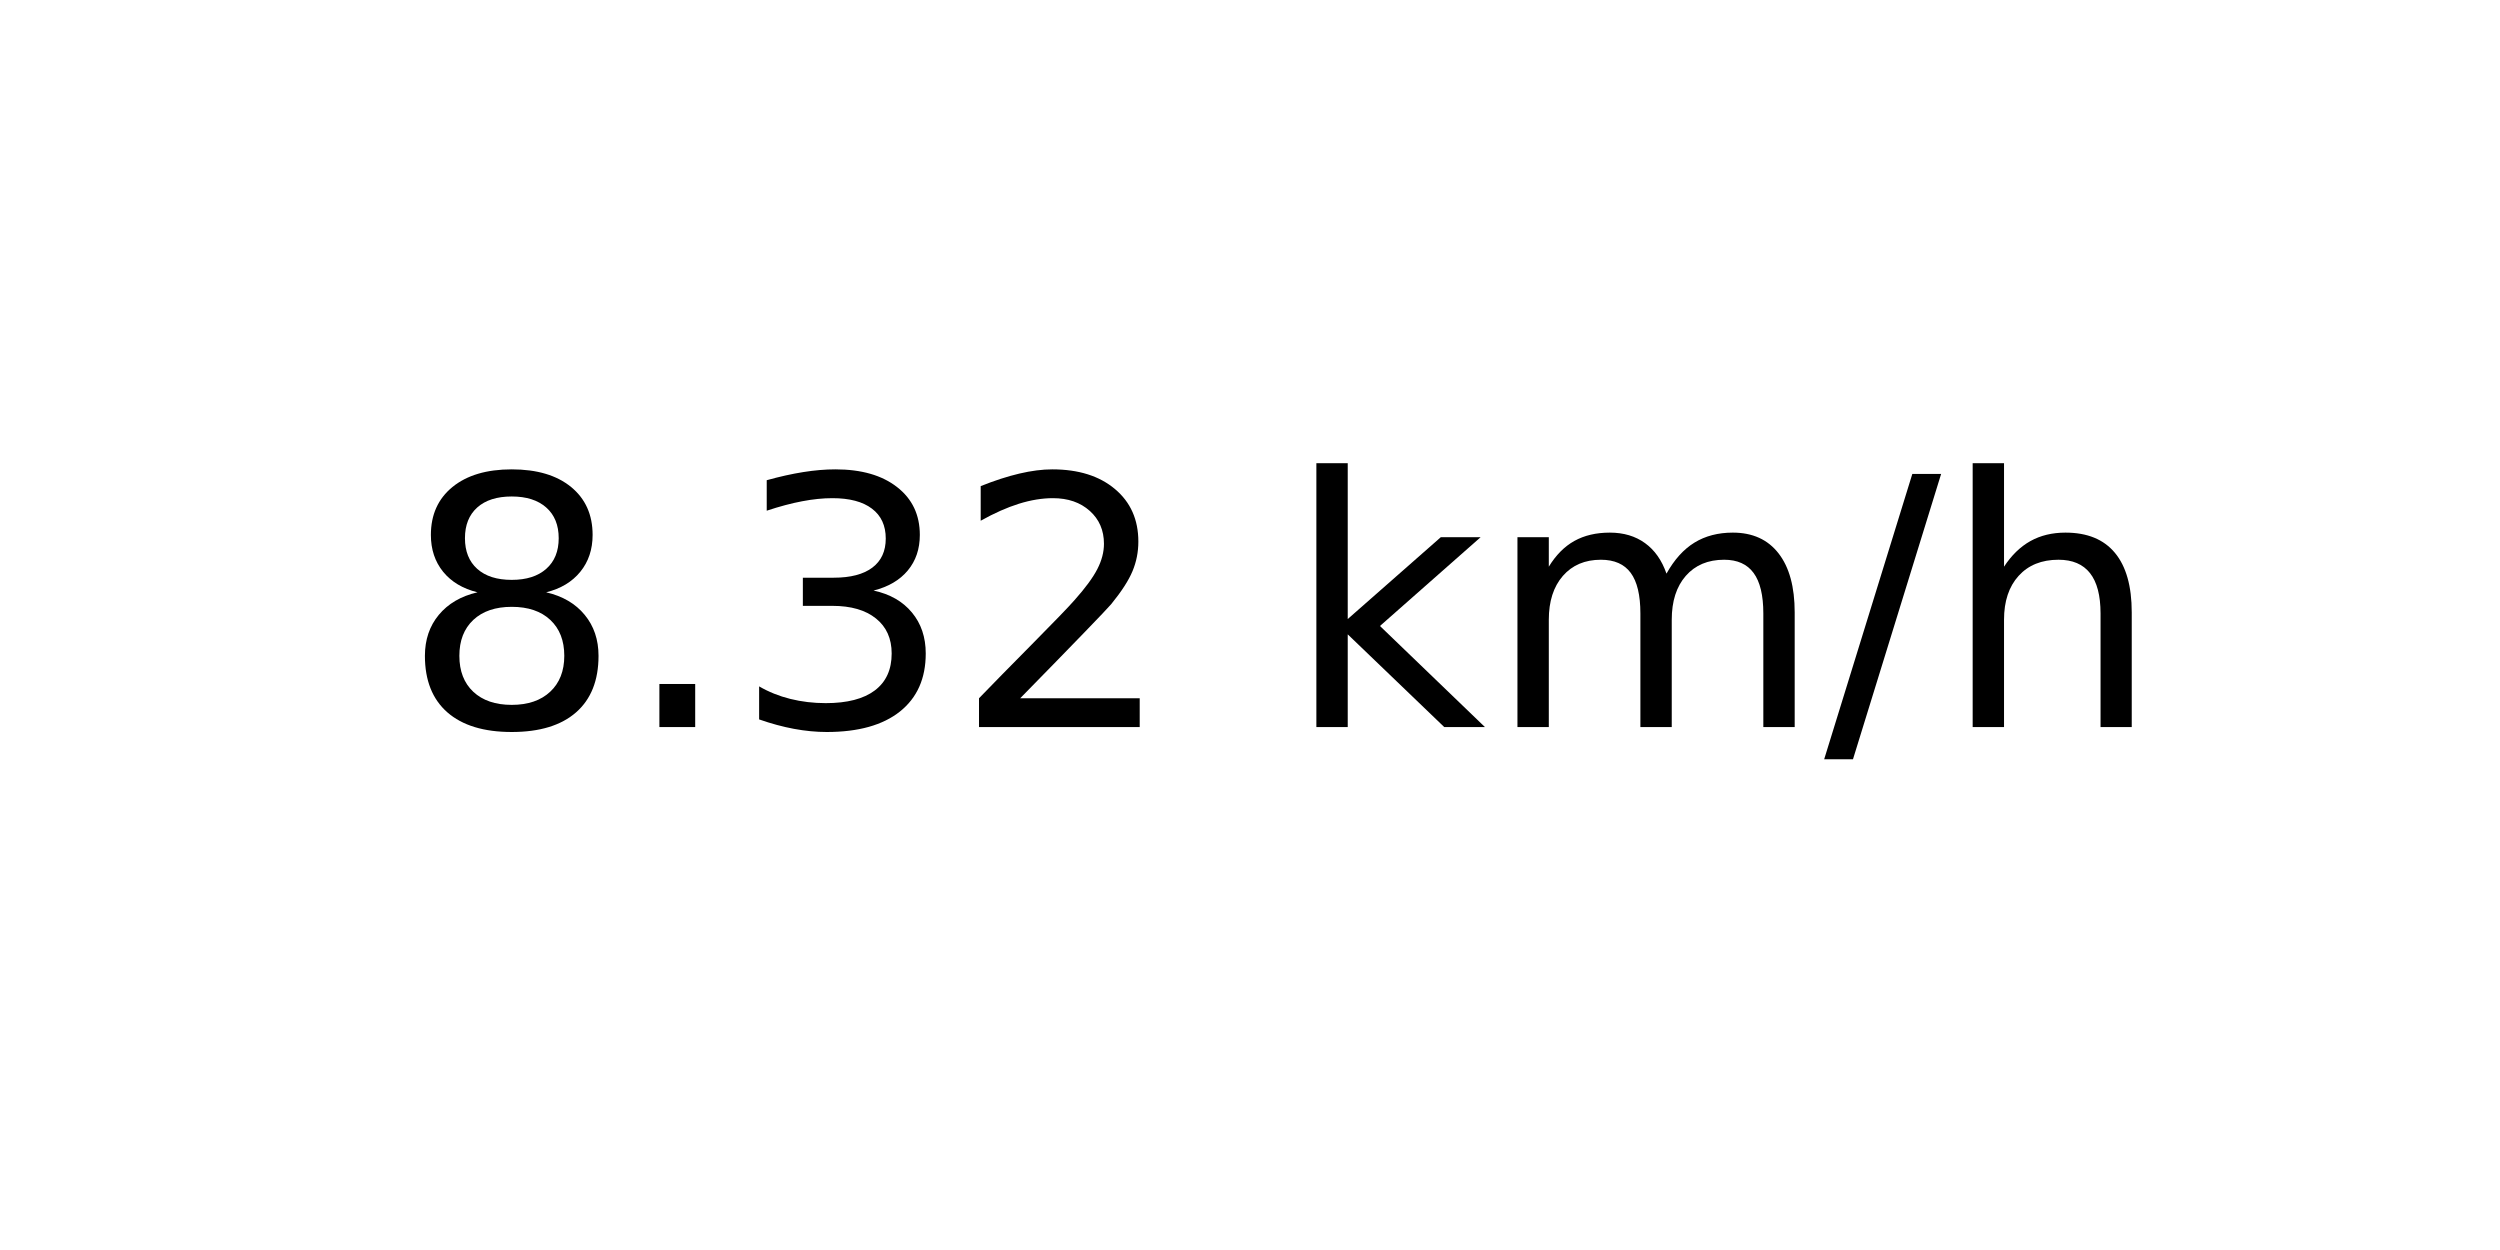
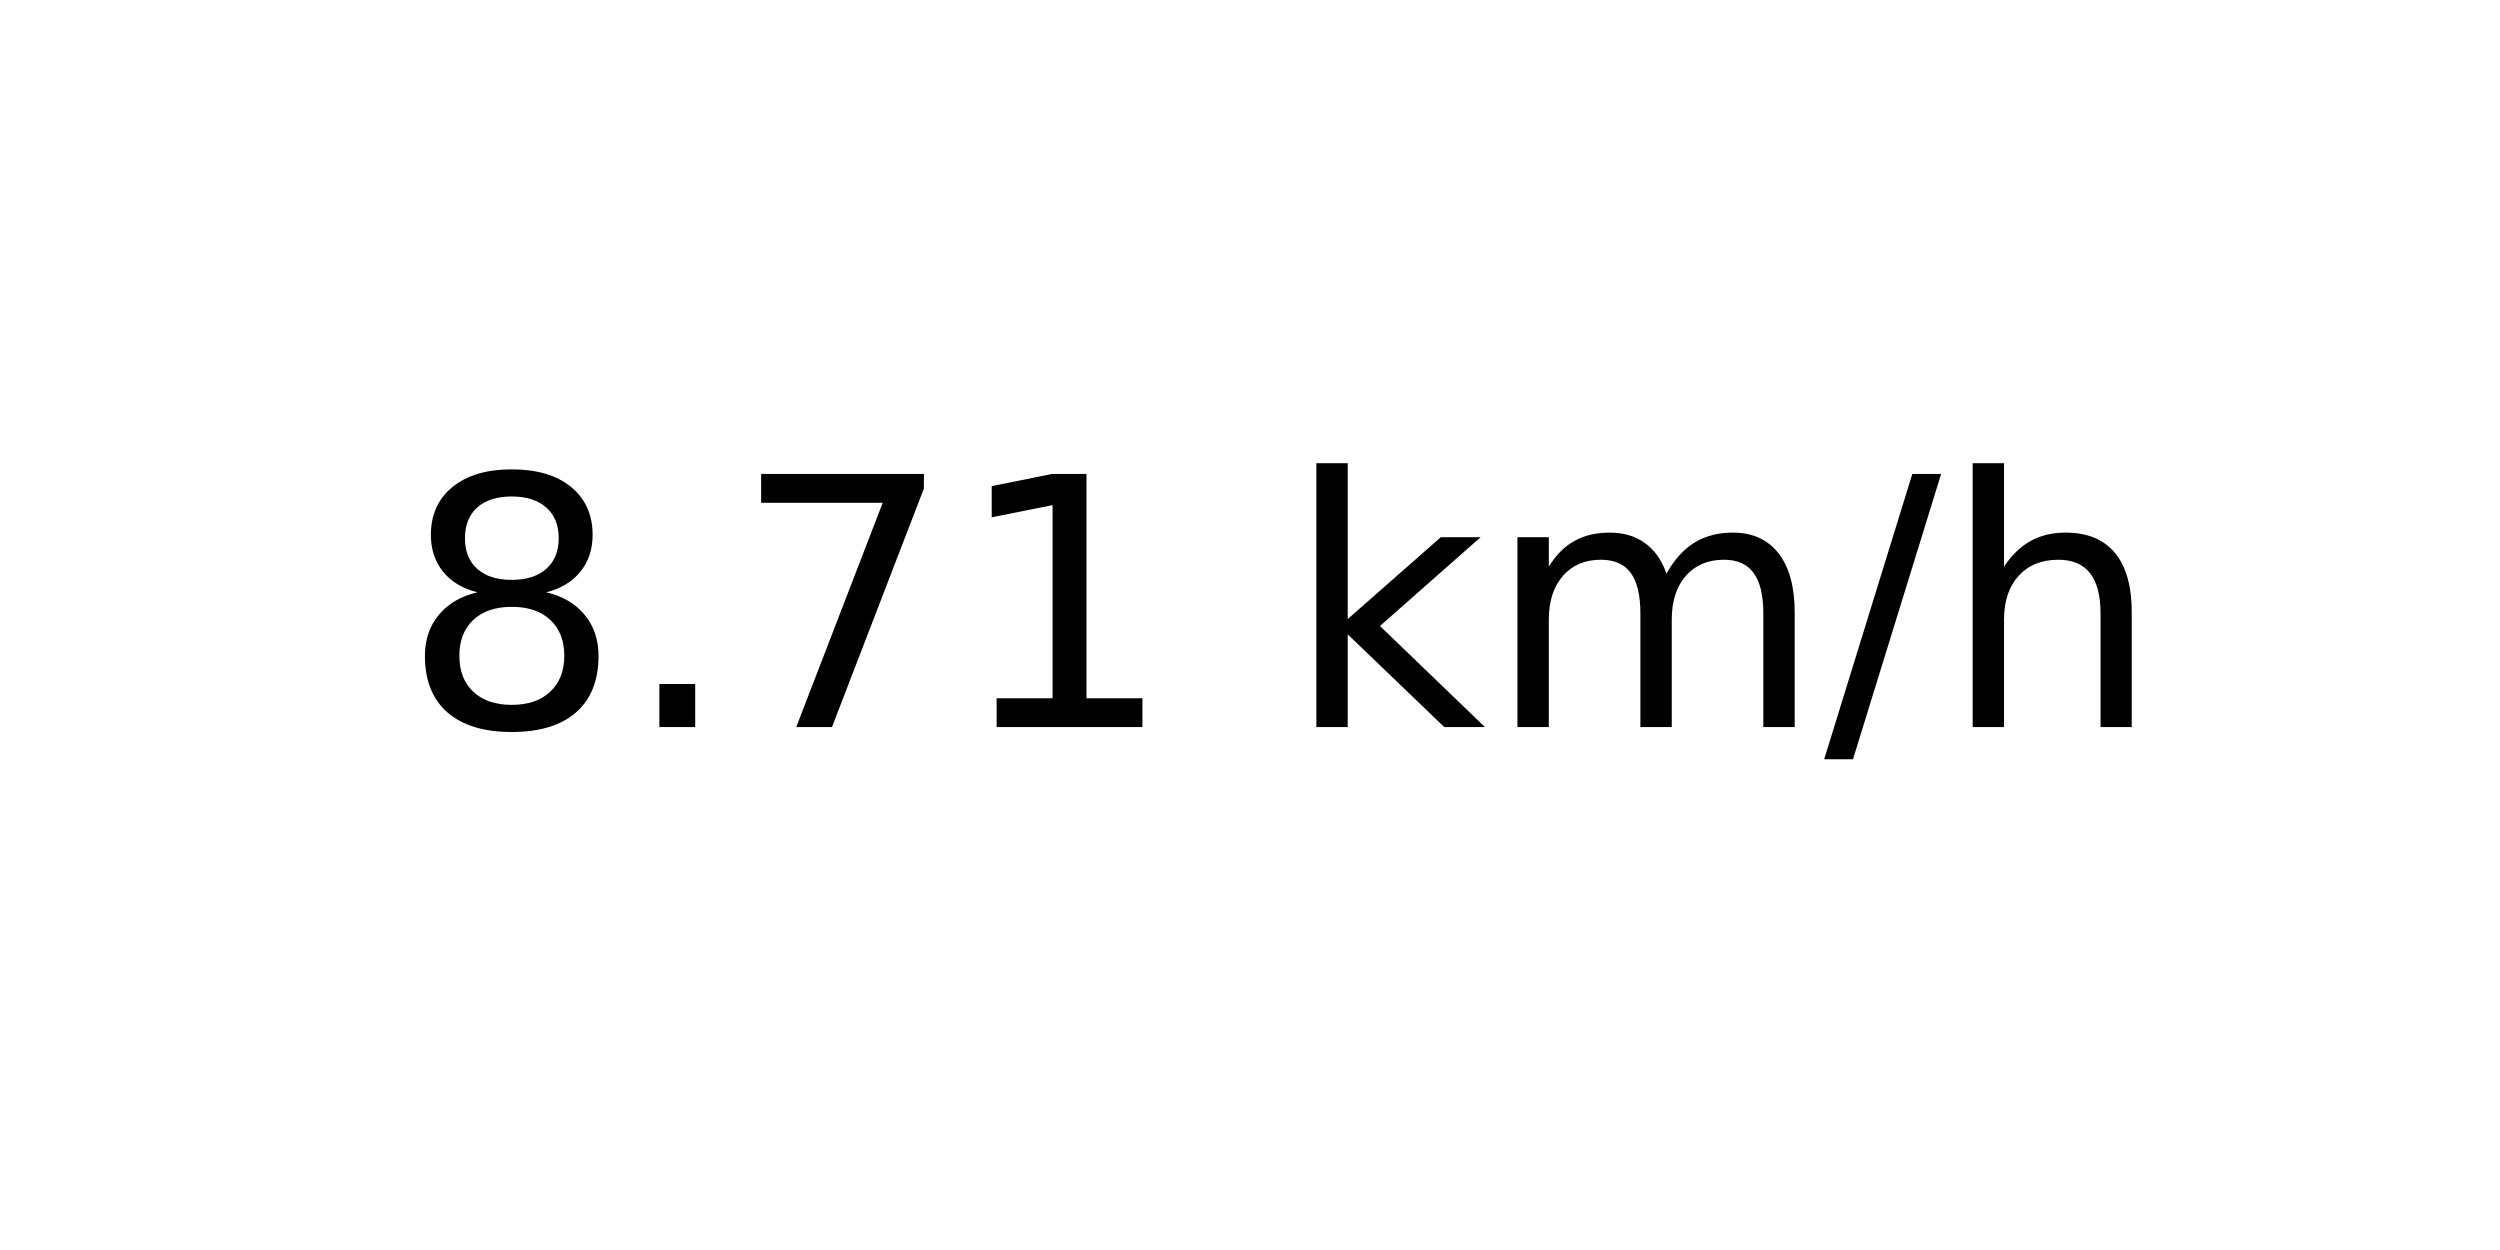
<svg xmlns="http://www.w3.org/2000/svg" xmlns:xlink="http://www.w3.org/1999/xlink" width="72pt" height="36pt" viewBox="0 0 72 36" version="1.1">
  <defs>
    <style type="text/css">*{stroke-linejoin: round; stroke-linecap: butt}</style>
  </defs>
  <g id="figure_1">
    <g id="axes_1">
      <g id="text_1">
        <g transform="translate(11.55937 20.93937) scale(0.1 -0.1)">
          <defs>
            <path id="DejaVuSans-38" d="M 2034 2216  Q 1584 2216 1326 1975  Q 1069 1734 1069 1313  Q 1069 891 1326 650  Q 1584 409 2034 409  Q 2484 409 2743 651  Q 3003 894 3003 1313  Q 3003 1734 2745 1975  Q 2488 2216 2034 2216  z M 1403 2484  Q 997 2584 770 2862  Q 544 3141 544 3541  Q 544 4100 942 4425  Q 1341 4750 2034 4750  Q 2731 4750 3128 4425  Q 3525 4100 3525 3541  Q 3525 3141 3298 2862  Q 3072 2584 2669 2484  Q 3125 2378 3379 2068  Q 3634 1759 3634 1313  Q 3634 634 3220 271  Q 2806 -91 2034 -91  Q 1263 -91 848 271  Q 434 634 434 1313  Q 434 1759 690 2068  Q 947 2378 1403 2484  z M 1172 3481  Q 1172 3119 1398 2916  Q 1625 2713 2034 2713  Q 2441 2713 2670 2916  Q 2900 3119 2900 3481  Q 2900 3844 2670 4047  Q 2441 4250 2034 4250  Q 1625 4250 1398 4047  Q 1172 3844 1172 3481  z " transform="scale(0.015625)" />
            <path id="DejaVuSans-2e" d="M 684 794  L 1344 794  L 1344 0  L 684 0  L 684 794  z " transform="scale(0.015625)" />
-             <path id="DejaVuSans-33" d="M 2597 2516  Q 3050 2419 3304 2112  Q 3559 1806 3559 1356  Q 3559 666 3084 287  Q 2609 -91 1734 -91  Q 1441 -91 1130 -33  Q 819 25 488 141  L 488 750  Q 750 597 1062 519  Q 1375 441 1716 441  Q 2309 441 2620 675  Q 2931 909 2931 1356  Q 2931 1769 2642 2001  Q 2353 2234 1838 2234  L 1294 2234  L 1294 2753  L 1863 2753  Q 2328 2753 2575 2939  Q 2822 3125 2822 3475  Q 2822 3834 2567 4026  Q 2313 4219 1838 4219  Q 1578 4219 1281 4162  Q 984 4106 628 3988  L 628 4550  Q 988 4650 1302 4700  Q 1616 4750 1894 4750  Q 2613 4750 3031 4423  Q 3450 4097 3450 3541  Q 3450 3153 3228 2886  Q 3006 2619 2597 2516  z " transform="scale(0.015625)" />
-             <path id="DejaVuSans-32" d="M 1228 531  L 3431 531  L 3431 0  L 469 0  L 469 531  Q 828 903 1448 1529  Q 2069 2156 2228 2338  Q 2531 2678 2651 2914  Q 2772 3150 2772 3378  Q 2772 3750 2511 3984  Q 2250 4219 1831 4219  Q 1534 4219 1204 4116  Q 875 4013 500 3803  L 500 4441  Q 881 4594 1212 4672  Q 1544 4750 1819 4750  Q 2544 4750 2975 4387  Q 3406 4025 3406 3419  Q 3406 3131 3298 2873  Q 3191 2616 2906 2266  Q 2828 2175 2409 1742  Q 1991 1309 1228 531  z " transform="scale(0.015625)" />
+             <path id="DejaVuSans-37" d="M 525 4666  L 3525 4666  L 3525 4397  L 1831 0  L 1172 0  L 2766 4134  L 525 4134  L 525 4666  z " transform="scale(0.015625)" />
+             <path id="DejaVuSans-31" d="M 794 531  L 1825 531  L 1825 4091  L 703 3866  L 703 4441  L 1819 4666  L 2450 4666  L 2450 531  L 3481 531  L 3481 0  L 794 0  L 794 531  z " transform="scale(0.015625)" />
            <path id="DejaVuSans-20" transform="scale(0.015625)" />
            <path id="DejaVuSans-6b" d="M 581 4863  L 1159 4863  L 1159 1991  L 2875 3500  L 3609 3500  L 1753 1863  L 3688 0  L 2938 0  L 1159 1709  L 1159 0  L 581 0  L 581 4863  z " transform="scale(0.015625)" />
            <path id="DejaVuSans-6d" d="M 3328 2828  Q 3544 3216 3844 3400  Q 4144 3584 4550 3584  Q 5097 3584 5394 3201  Q 5691 2819 5691 2113  L 5691 0  L 5113 0  L 5113 2094  Q 5113 2597 4934 2840  Q 4756 3084 4391 3084  Q 3944 3084 3684 2787  Q 3425 2491 3425 1978  L 3425 0  L 2847 0  L 2847 2094  Q 2847 2600 2669 2842  Q 2491 3084 2119 3084  Q 1678 3084 1418 2786  Q 1159 2488 1159 1978  L 1159 0  L 581 0  L 581 3500  L 1159 3500  L 1159 2956  Q 1356 3278 1631 3431  Q 1906 3584 2284 3584  Q 2666 3584 2933 3390  Q 3200 3197 3328 2828  z " transform="scale(0.015625)" />
            <path id="DejaVuSans-2f" d="M 1625 4666  L 2156 4666  L 531 -594  L 0 -594  L 1625 4666  z " transform="scale(0.015625)" />
            <path id="DejaVuSans-68" d="M 3513 2113  L 3513 0  L 2938 0  L 2938 2094  Q 2938 2591 2744 2837  Q 2550 3084 2163 3084  Q 1697 3084 1428 2787  Q 1159 2491 1159 1978  L 1159 0  L 581 0  L 581 4863  L 1159 4863  L 1159 2956  Q 1366 3272 1645 3428  Q 1925 3584 2291 3584  Q 2894 3584 3203 3211  Q 3513 2838 3513 2113  z " transform="scale(0.015625)" />
          </defs>
          <use xlink:href="#DejaVuSans-38" />
          <use xlink:href="#DejaVuSans-2e" x="63.623" />
-           <use xlink:href="#DejaVuSans-33" x="95.41" />
-           <use xlink:href="#DejaVuSans-32" x="159.033" />
+           <use xlink:href="#DejaVuSans-37" x="95.41" />
+           <use xlink:href="#DejaVuSans-31" x="159.033" />
          <use xlink:href="#DejaVuSans-20" x="222.656" />
          <use xlink:href="#DejaVuSans-6b" x="254.443" />
          <use xlink:href="#DejaVuSans-6d" x="312.354" />
          <use xlink:href="#DejaVuSans-2f" x="409.766" />
          <use xlink:href="#DejaVuSans-68" x="443.457" />
        </g>
      </g>
    </g>
  </g>
</svg>
